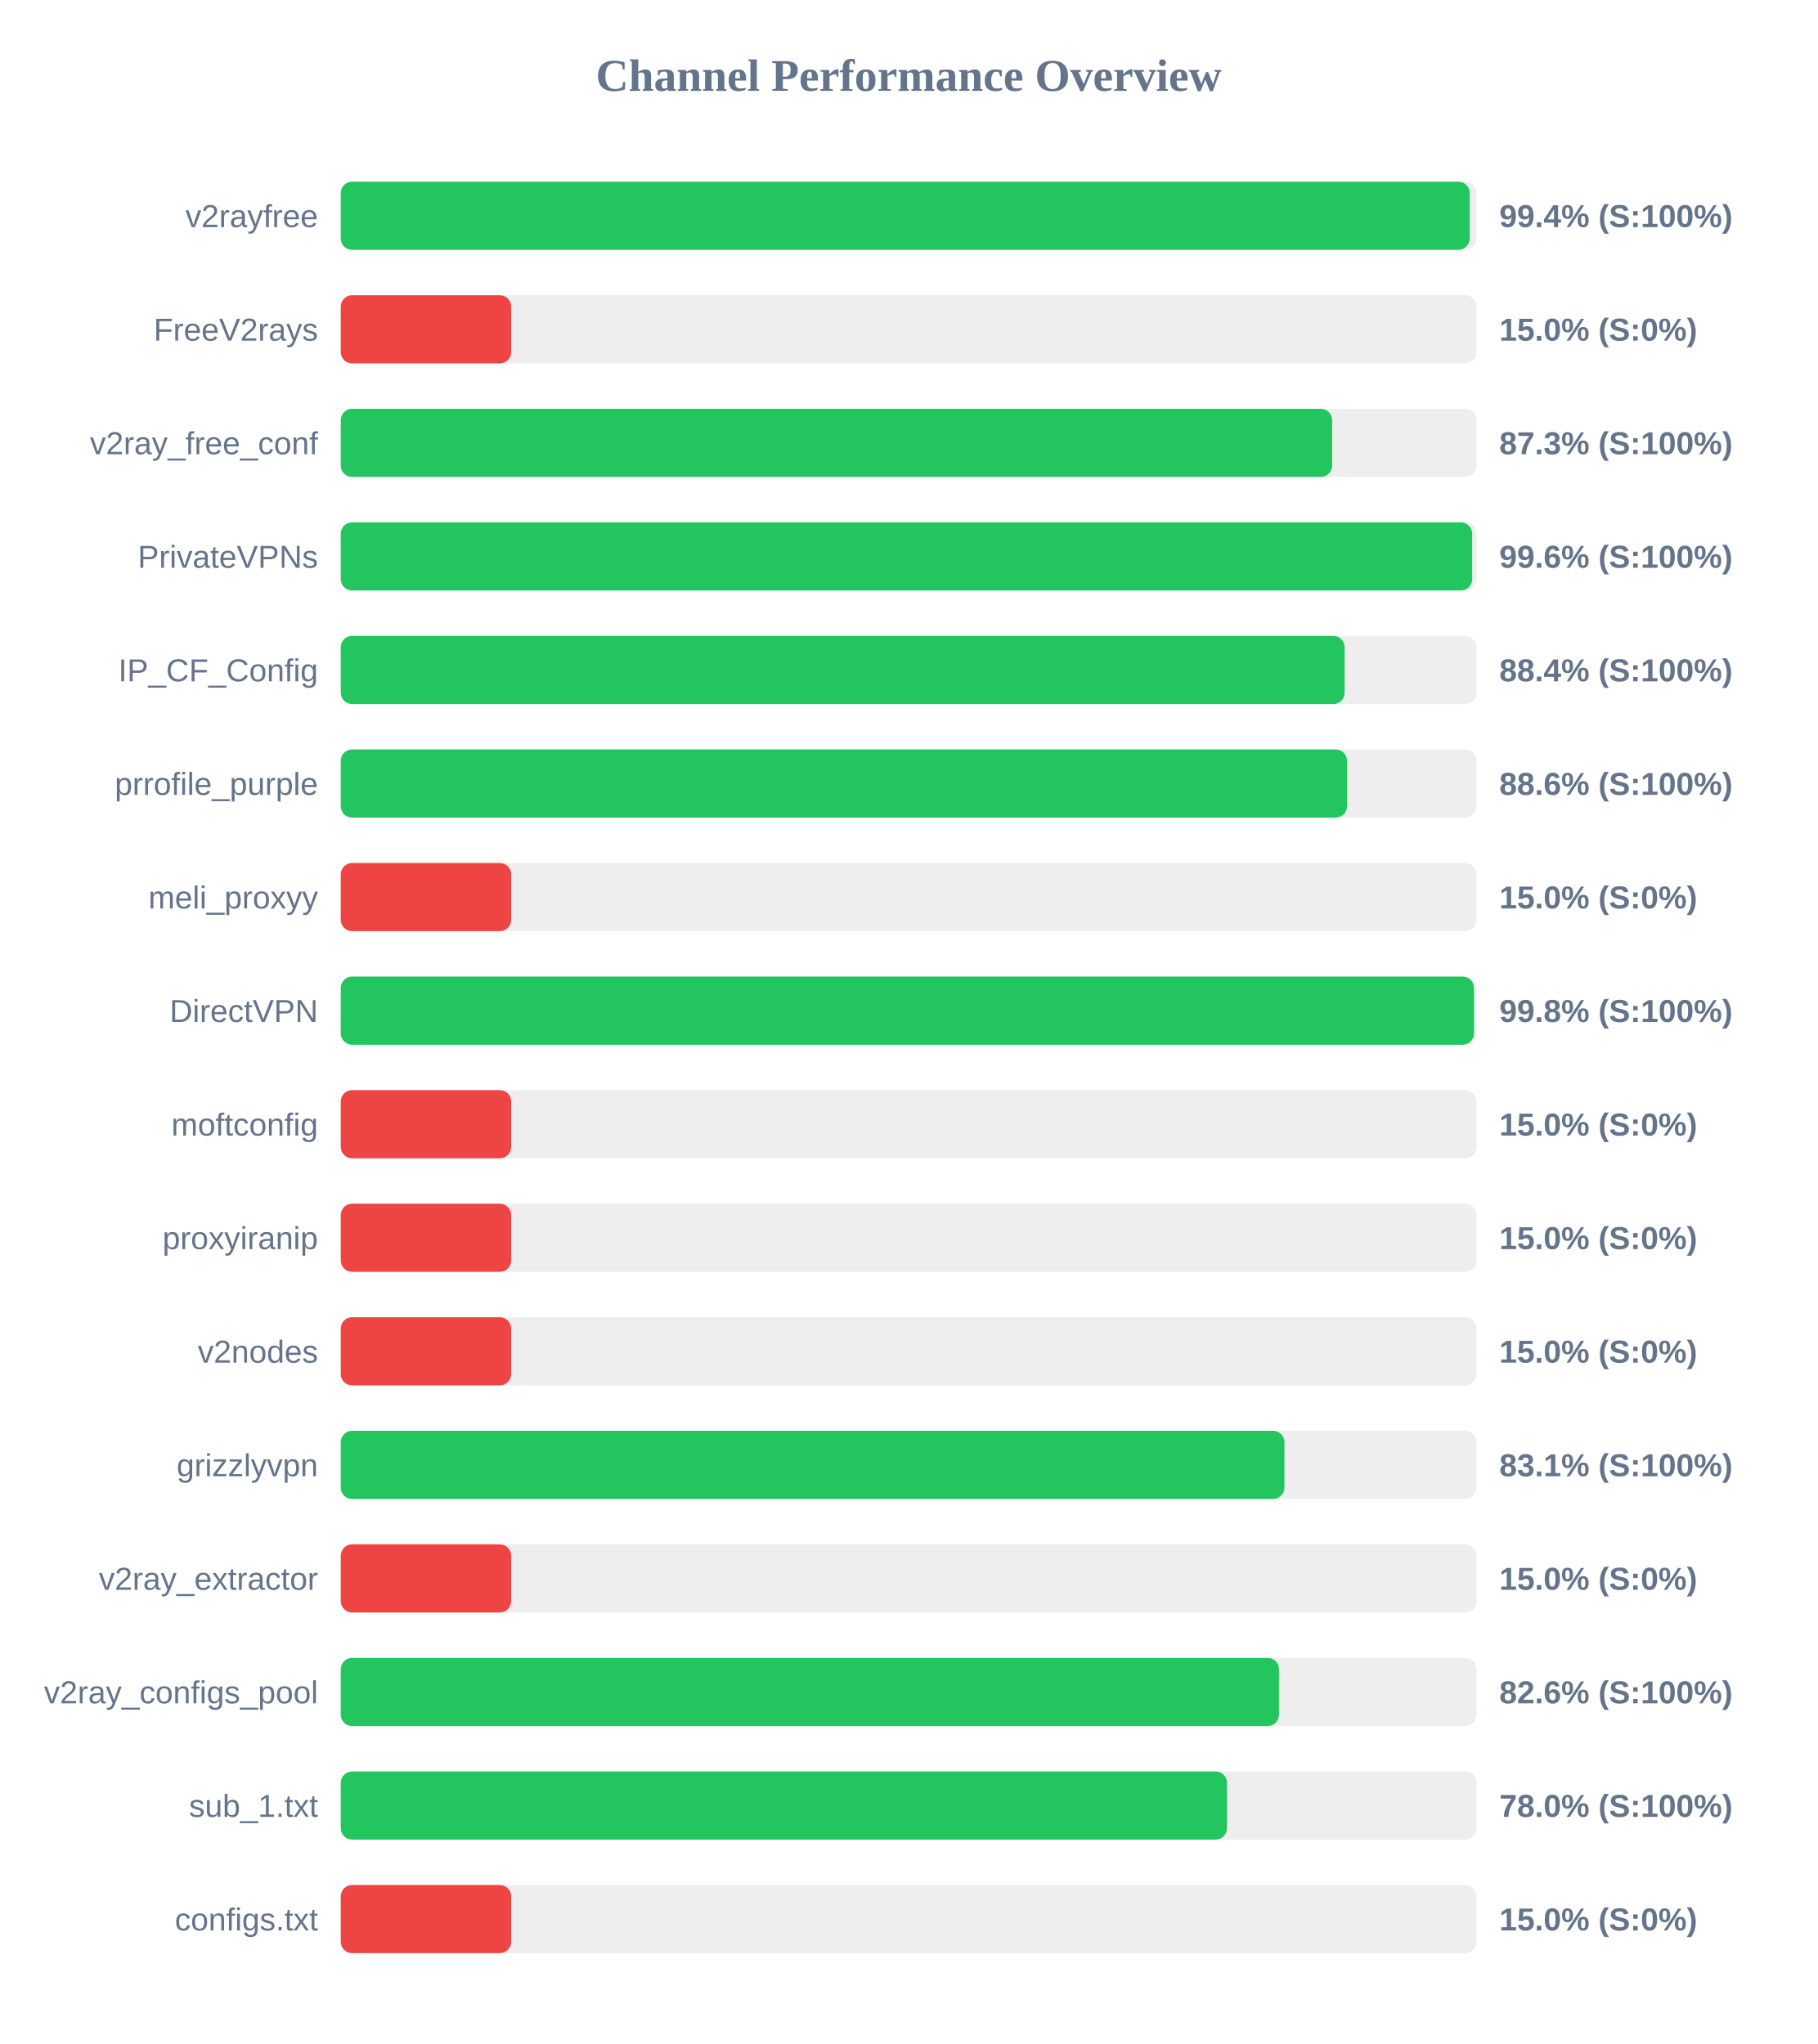
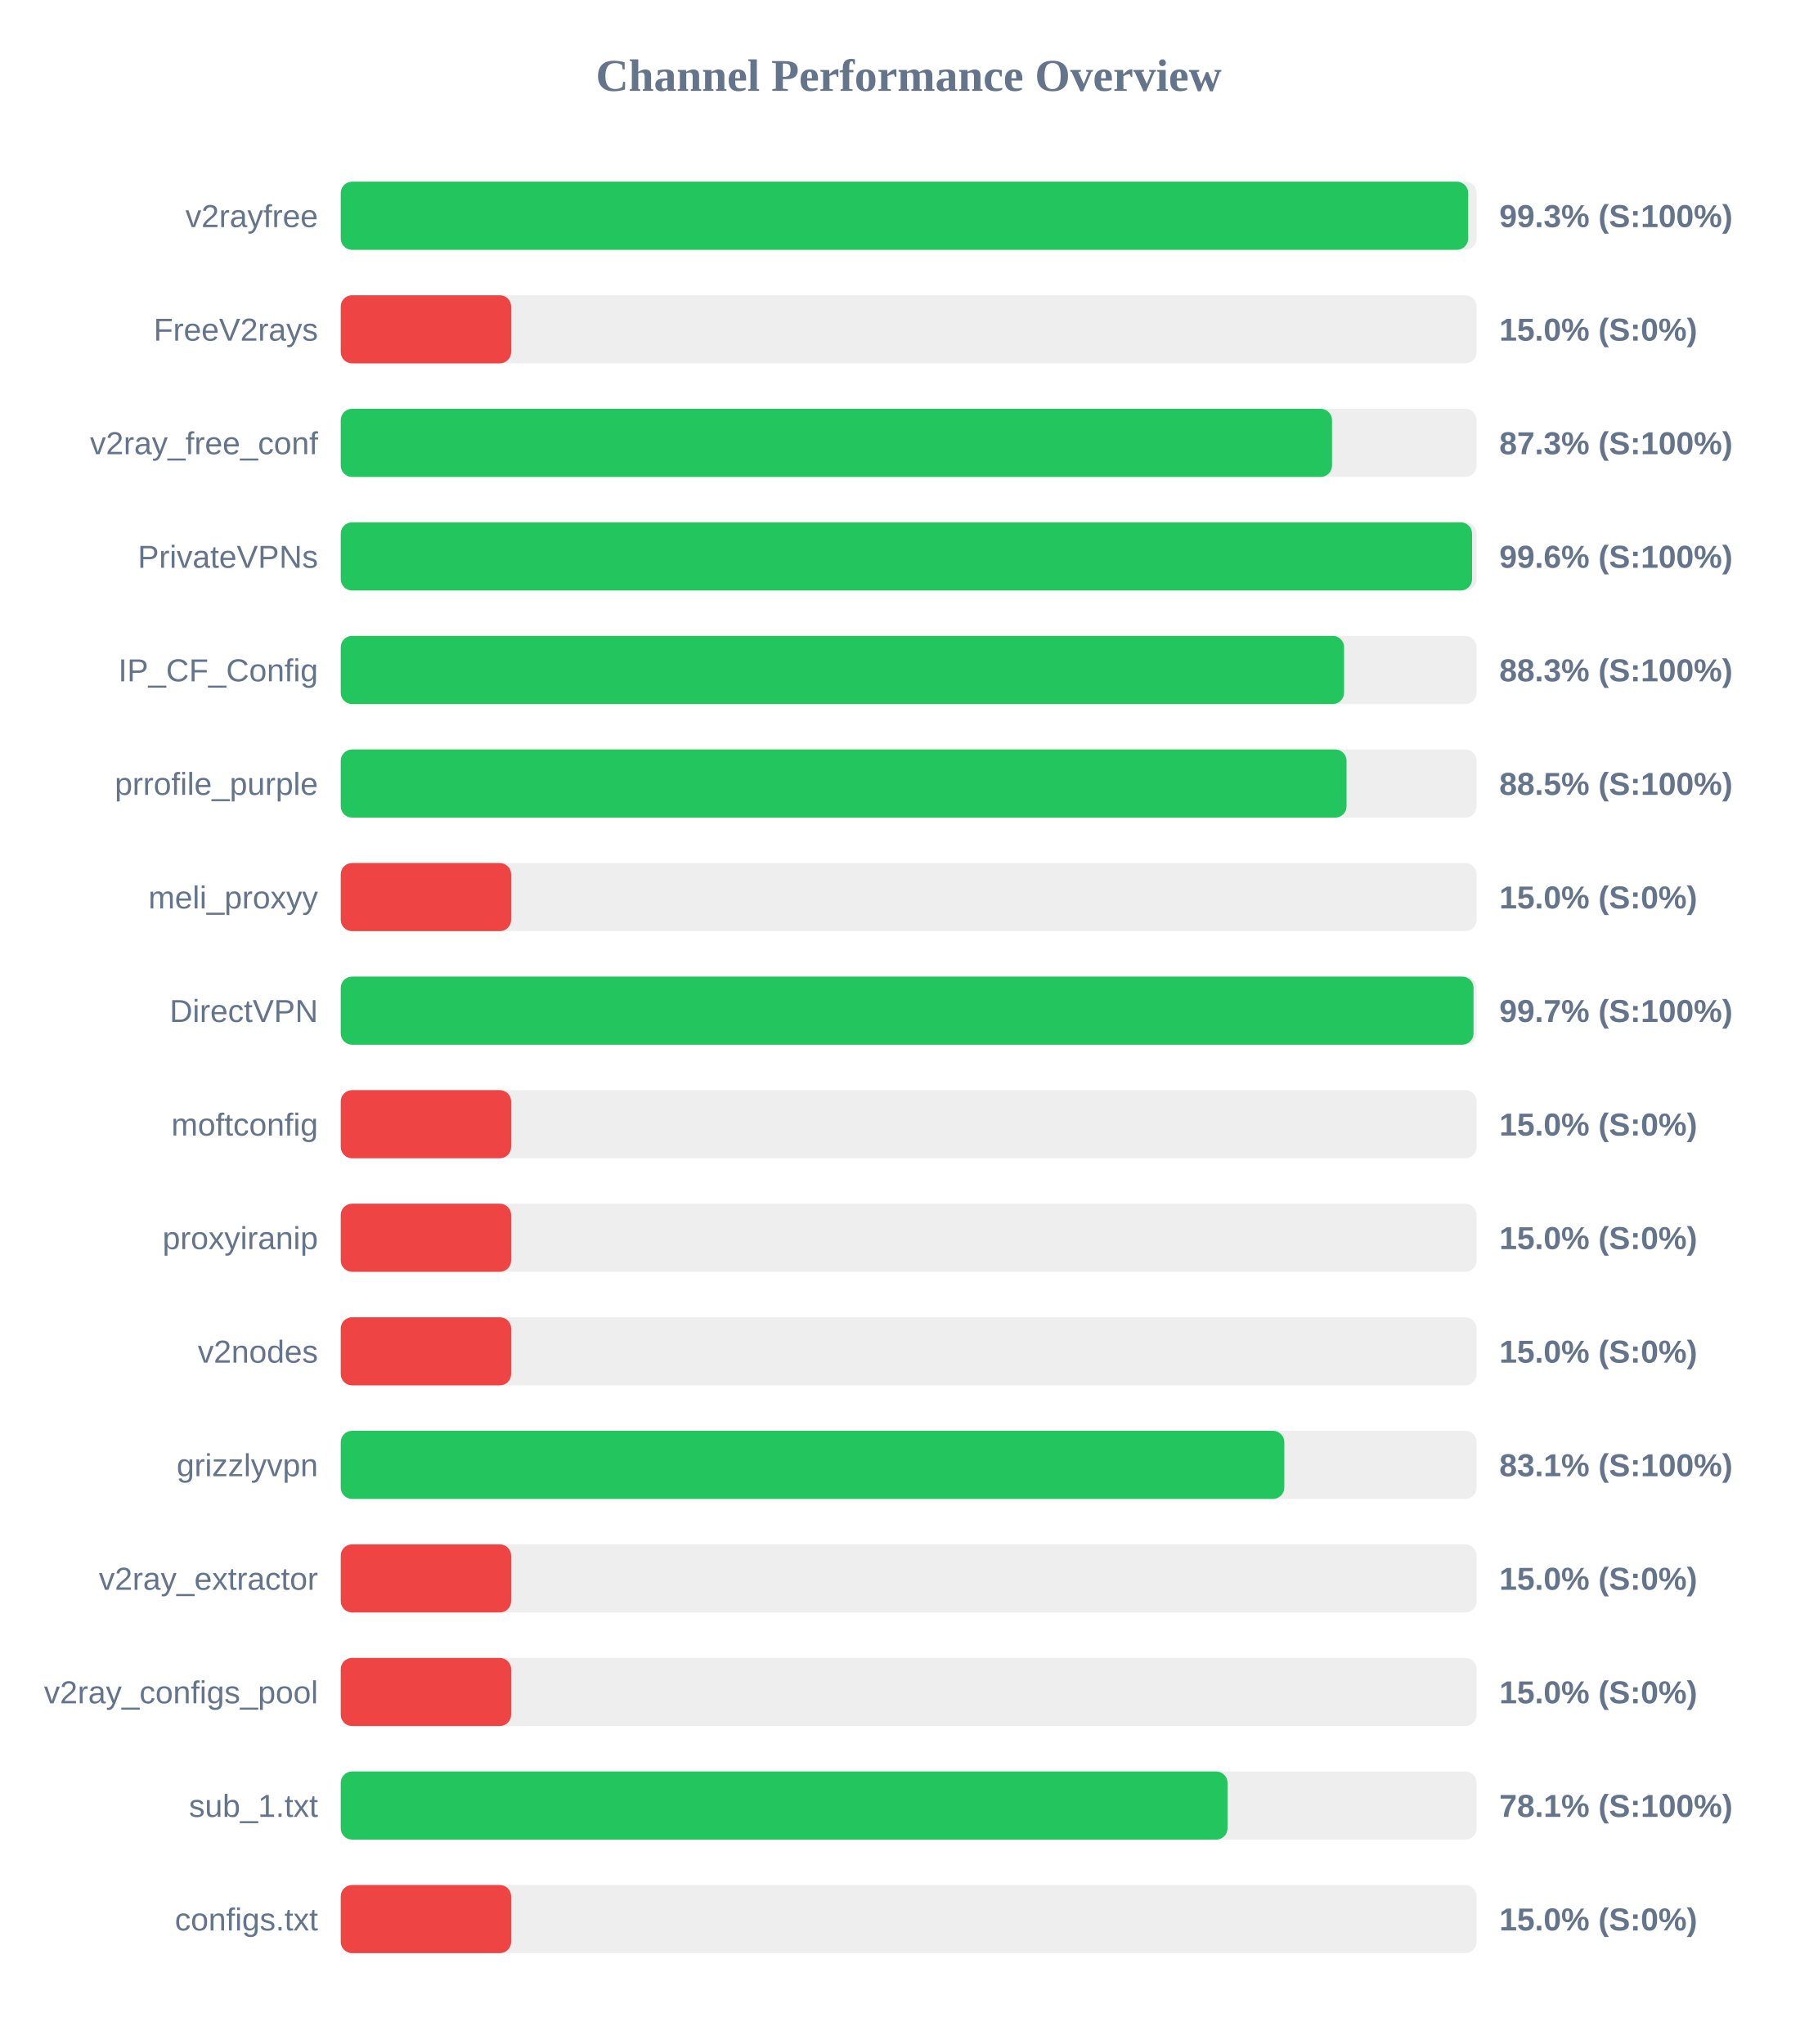
<svg xmlns="http://www.w3.org/2000/svg" width="800" height="900" version="1.1">
  <style>
        .row { font: 14px Arial; fill: #64748b; }
        .score { font: bold 14px Arial; fill: #64748b; }
    </style>
  <text x="400" y="40" text-anchor="middle" font-size="20px" font-weight="bold" fill="#64748b">Channel Performance Overview</text>
  <rect x="150" y="80" width="500" height="30" fill="#eee" rx="5" />
-   <rect x="150" y="80" width="496.95" height="30" fill="#22c55e" rx="5" />
+   <rect x="150" y="80" width="496.3" height="30" fill="#22c55e" rx="5" />
  <text x="140" y="100" text-anchor="end" class="row">v2rayfree</text>
-   <text x="660" y="100" text-anchor="start" class="score">99.4% (S:100%)</text>
+   <text x="660" y="100" text-anchor="start" class="score">99.3% (S:100%)</text>
  <rect x="150" y="130" width="500" height="30" fill="#eee" rx="5" />
  <rect x="150" y="130" width="75.0" height="30" fill="#ef4444" rx="5" />
  <text x="140" y="150" text-anchor="end" class="row">FreeV2rays</text>
  <text x="660" y="150" text-anchor="start" class="score">15.0% (S:0%)</text>
  <rect x="150" y="180" width="500" height="30" fill="#eee" rx="5" />
-   <rect x="150" y="180" width="436.4" height="30" fill="#22c55e" rx="5" />
+   <rect x="150" y="180" width="436.35" height="30" fill="#22c55e" rx="5" />
  <text x="140" y="200" text-anchor="end" class="row">v2ray_free_conf</text>
  <text x="660" y="200" text-anchor="start" class="score">87.3% (S:100%)</text>
  <rect x="150" y="230" width="500" height="30" fill="#eee" rx="5" />
-   <rect x="150" y="230" width="498.05" height="30" fill="#22c55e" rx="5" />
+   <rect x="150" y="230" width="498.0" height="30" fill="#22c55e" rx="5" />
  <text x="140" y="250" text-anchor="end" class="row">PrivateVPNs</text>
  <text x="660" y="250" text-anchor="start" class="score">99.6% (S:100%)</text>
  <rect x="150" y="280" width="500" height="30" fill="#eee" rx="5" />
-   <rect x="150" y="280" width="441.9" height="30" fill="#22c55e" rx="5" />
+   <rect x="150" y="280" width="441.65" height="30" fill="#22c55e" rx="5" />
  <text x="140" y="300" text-anchor="end" class="row">IP_CF_Config</text>
-   <text x="660" y="300" text-anchor="start" class="score">88.4% (S:100%)</text>
+   <text x="660" y="300" text-anchor="start" class="score">88.3% (S:100%)</text>
  <rect x="150" y="330" width="500" height="30" fill="#eee" rx="5" />
-   <rect x="150" y="330" width="442.95" height="30" fill="#22c55e" rx="5" />
+   <rect x="150" y="330" width="442.75" height="30" fill="#22c55e" rx="5" />
  <text x="140" y="350" text-anchor="end" class="row">prrofile_purple</text>
-   <text x="660" y="350" text-anchor="start" class="score">88.6% (S:100%)</text>
+   <text x="660" y="350" text-anchor="start" class="score">88.5% (S:100%)</text>
  <rect x="150" y="380" width="500" height="30" fill="#eee" rx="5" />
  <rect x="150" y="380" width="75.0" height="30" fill="#ef4444" rx="5" />
  <text x="140" y="400" text-anchor="end" class="row">meli_proxyy</text>
  <text x="660" y="400" text-anchor="start" class="score">15.0% (S:0%)</text>
  <rect x="150" y="430" width="500" height="30" fill="#eee" rx="5" />
-   <rect x="150" y="430" width="498.85" height="30" fill="#22c55e" rx="5" />
+   <rect x="150" y="430" width="498.65" height="30" fill="#22c55e" rx="5" />
  <text x="140" y="450" text-anchor="end" class="row">DirectVPN</text>
-   <text x="660" y="450" text-anchor="start" class="score">99.8% (S:100%)</text>
+   <text x="660" y="450" text-anchor="start" class="score">99.7% (S:100%)</text>
  <rect x="150" y="480" width="500" height="30" fill="#eee" rx="5" />
  <rect x="150" y="480" width="75.0" height="30" fill="#ef4444" rx="5" />
  <text x="140" y="500" text-anchor="end" class="row">moftconfig</text>
  <text x="660" y="500" text-anchor="start" class="score">15.0% (S:0%)</text>
  <rect x="150" y="530" width="500" height="30" fill="#eee" rx="5" />
  <rect x="150" y="530" width="75.0" height="30" fill="#ef4444" rx="5" />
  <text x="140" y="550" text-anchor="end" class="row">proxyiranip</text>
  <text x="660" y="550" text-anchor="start" class="score">15.0% (S:0%)</text>
  <rect x="150" y="580" width="500" height="30" fill="#eee" rx="5" />
  <rect x="150" y="580" width="75.0" height="30" fill="#ef4444" rx="5" />
  <text x="140" y="600" text-anchor="end" class="row">v2nodes</text>
  <text x="660" y="600" text-anchor="start" class="score">15.0% (S:0%)</text>
  <rect x="150" y="630" width="500" height="30" fill="#eee" rx="5" />
-   <rect x="150" y="630" width="415.4" height="30" fill="#22c55e" rx="5" />
+   <rect x="150" y="630" width="415.35" height="30" fill="#22c55e" rx="5" />
  <text x="140" y="650" text-anchor="end" class="row">grizzlyvpn</text>
  <text x="660" y="650" text-anchor="start" class="score">83.1% (S:100%)</text>
  <rect x="150" y="680" width="500" height="30" fill="#eee" rx="5" />
  <rect x="150" y="680" width="75.0" height="30" fill="#ef4444" rx="5" />
  <text x="140" y="700" text-anchor="end" class="row">v2ray_extractor</text>
  <text x="660" y="700" text-anchor="start" class="score">15.0% (S:0%)</text>
  <rect x="150" y="730" width="500" height="30" fill="#eee" rx="5" />
-   <rect x="150" y="730" width="413.0" height="30" fill="#22c55e" rx="5" />
+   <rect x="150" y="730" width="75.0" height="30" fill="#ef4444" rx="5" />
  <text x="140" y="750" text-anchor="end" class="row">v2ray_configs_pool</text>
-   <text x="660" y="750" text-anchor="start" class="score">82.6% (S:100%)</text>
+   <text x="660" y="750" text-anchor="start" class="score">15.0% (S:0%)</text>
  <rect x="150" y="780" width="500" height="30" fill="#eee" rx="5" />
-   <rect x="150" y="780" width="390.1" height="30" fill="#22c55e" rx="5" />
+   <rect x="150" y="780" width="390.35" height="30" fill="#22c55e" rx="5" />
  <text x="140" y="800" text-anchor="end" class="row">sub_1.txt</text>
-   <text x="660" y="800" text-anchor="start" class="score">78.0% (S:100%)</text>
+   <text x="660" y="800" text-anchor="start" class="score">78.1% (S:100%)</text>
  <rect x="150" y="830" width="500" height="30" fill="#eee" rx="5" />
  <rect x="150" y="830" width="75.0" height="30" fill="#ef4444" rx="5" />
  <text x="140" y="850" text-anchor="end" class="row">configs.txt</text>
  <text x="660" y="850" text-anchor="start" class="score">15.0% (S:0%)</text>
</svg>
